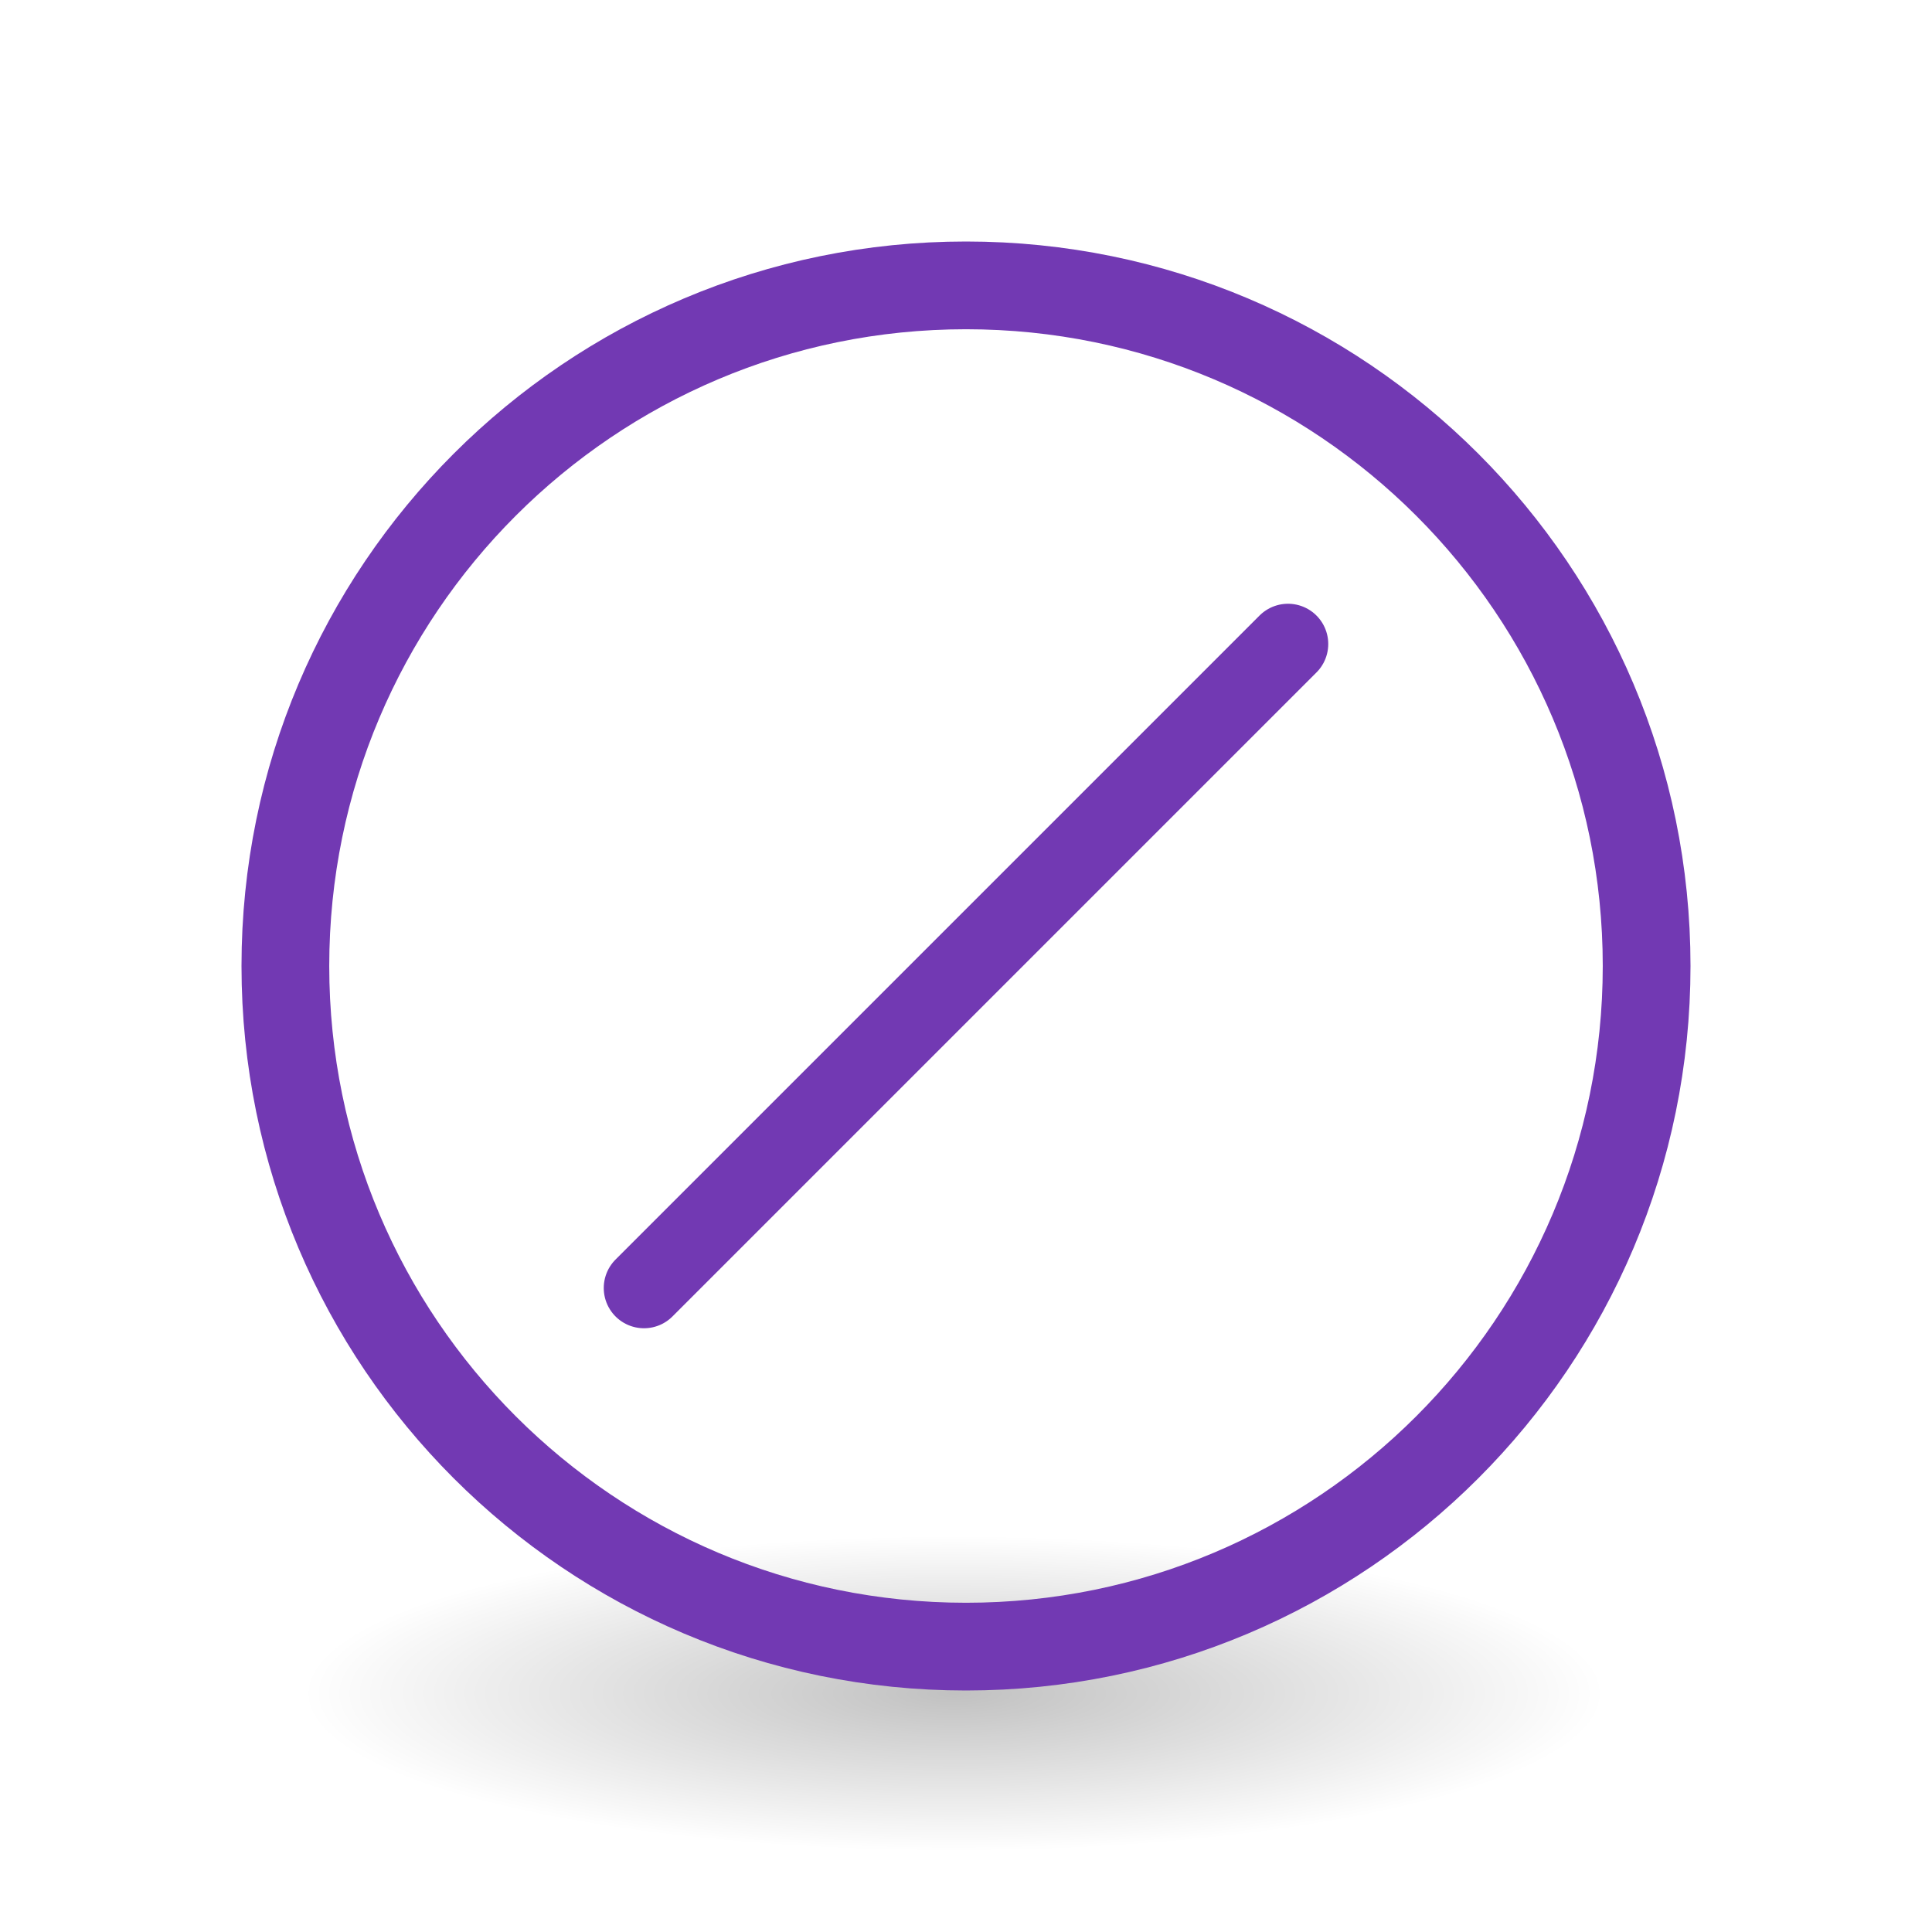
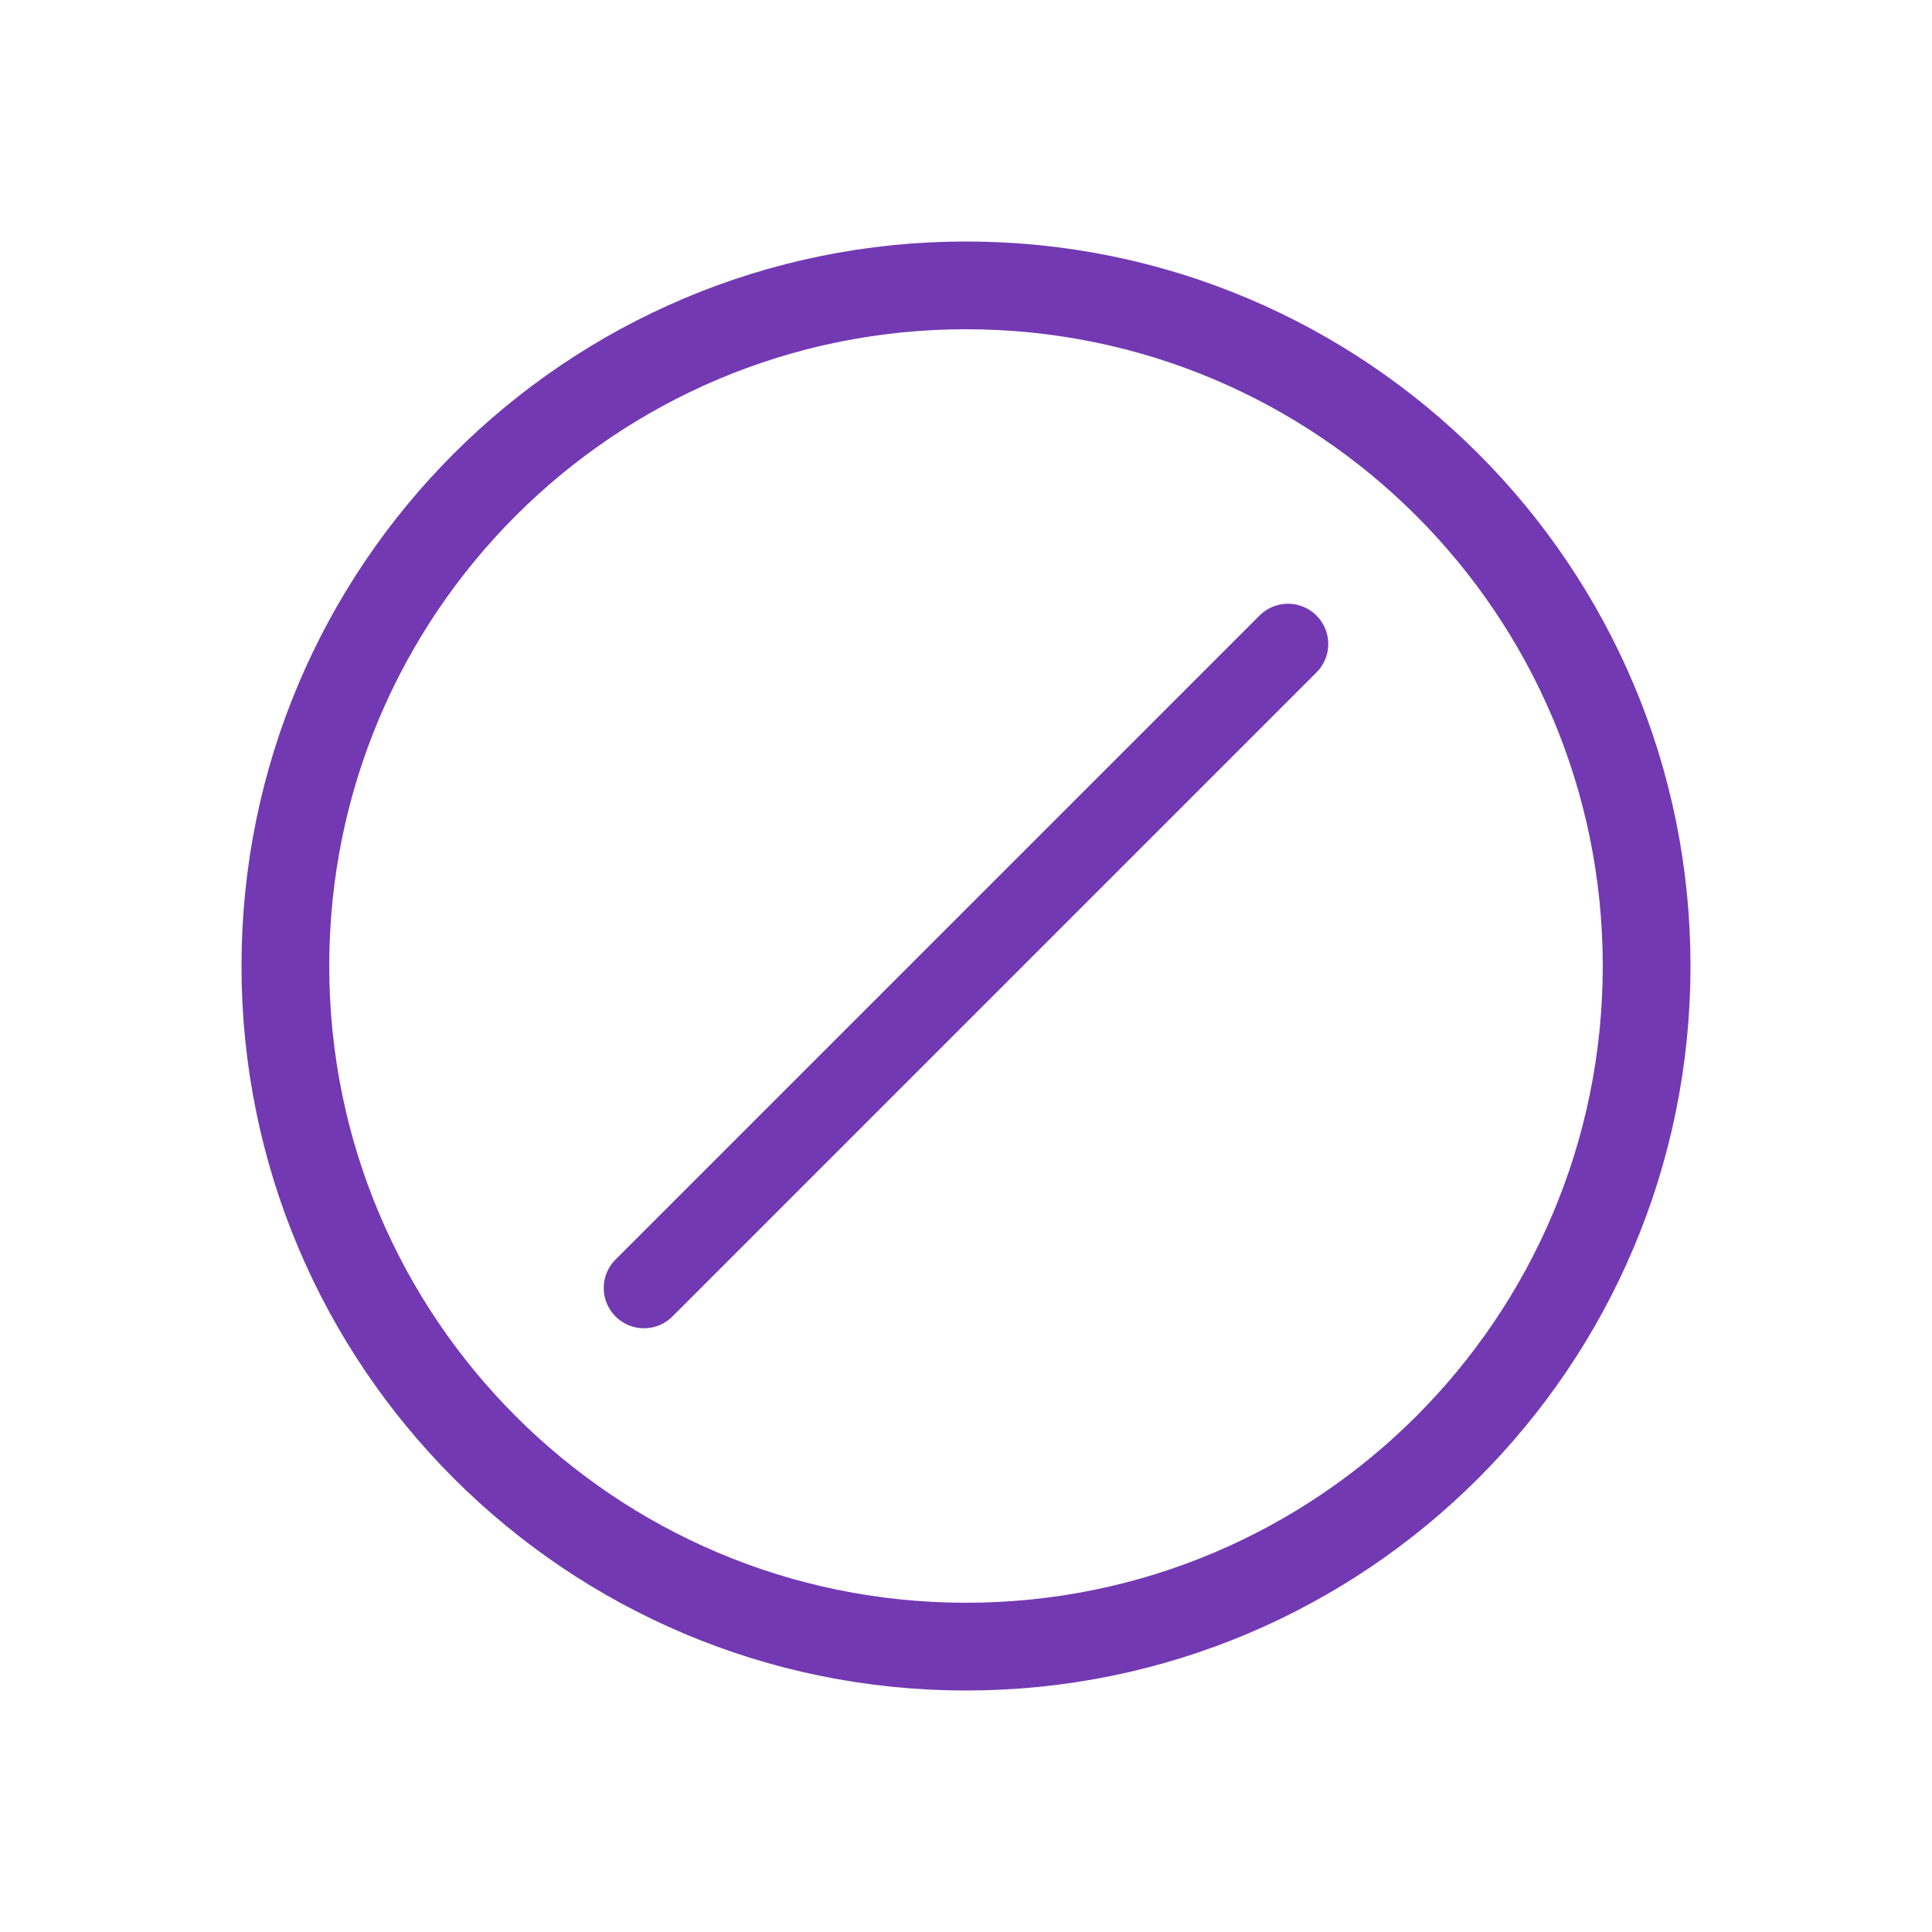
<svg xmlns="http://www.w3.org/2000/svg" height="24" width="24">
-   <radialGradient id="a" cx="2.25" cy="16" gradientTransform="matrix(.479894 0 0 .1163379 10.77298 17.17539)" gradientUnits="userSpaceOnUse" r="16.875">
-     <stop offset="0" />
-     <stop offset="1" stop-opacity="0" />
-   </radialGradient>
-   <g transform="translate(0 2)">
-     <ellipse cx="11.853" cy="19.037" display="block" fill="url(#a)" fill-rule="evenodd" opacity=".245" rx="8.098" ry="1.963" />
-     <g fill="none" stroke="#7239b3">
-       <path d="m20.455 10a8.455 8.455 0 0 1 -8.455 8.455 8.455 8.455 0 0 1 -8.455-8.455 8.455 8.455 0 0 1 8.455-8.455 8.455 8.455 0 0 1 8.455 8.455z" stroke-linejoin="round" stroke-width="1.09" />
-       <path d="m8 14 8-8" stroke-linecap="round" />
-     </g>
+   <g fill="none" stroke="#7239b3" transform="translate(0 2)">
+     <path d="m20.455 10a8.455 8.455 0 0 1 -8.455 8.455 8.455 8.455 0 0 1 -8.455-8.455 8.455 8.455 0 0 1 8.455-8.455 8.455 8.455 0 0 1 8.455 8.455z" stroke-linejoin="round" stroke-width="1.09" />
+     <path d="m8 14 8-8" stroke-linecap="round" />
  </g>
</svg>
